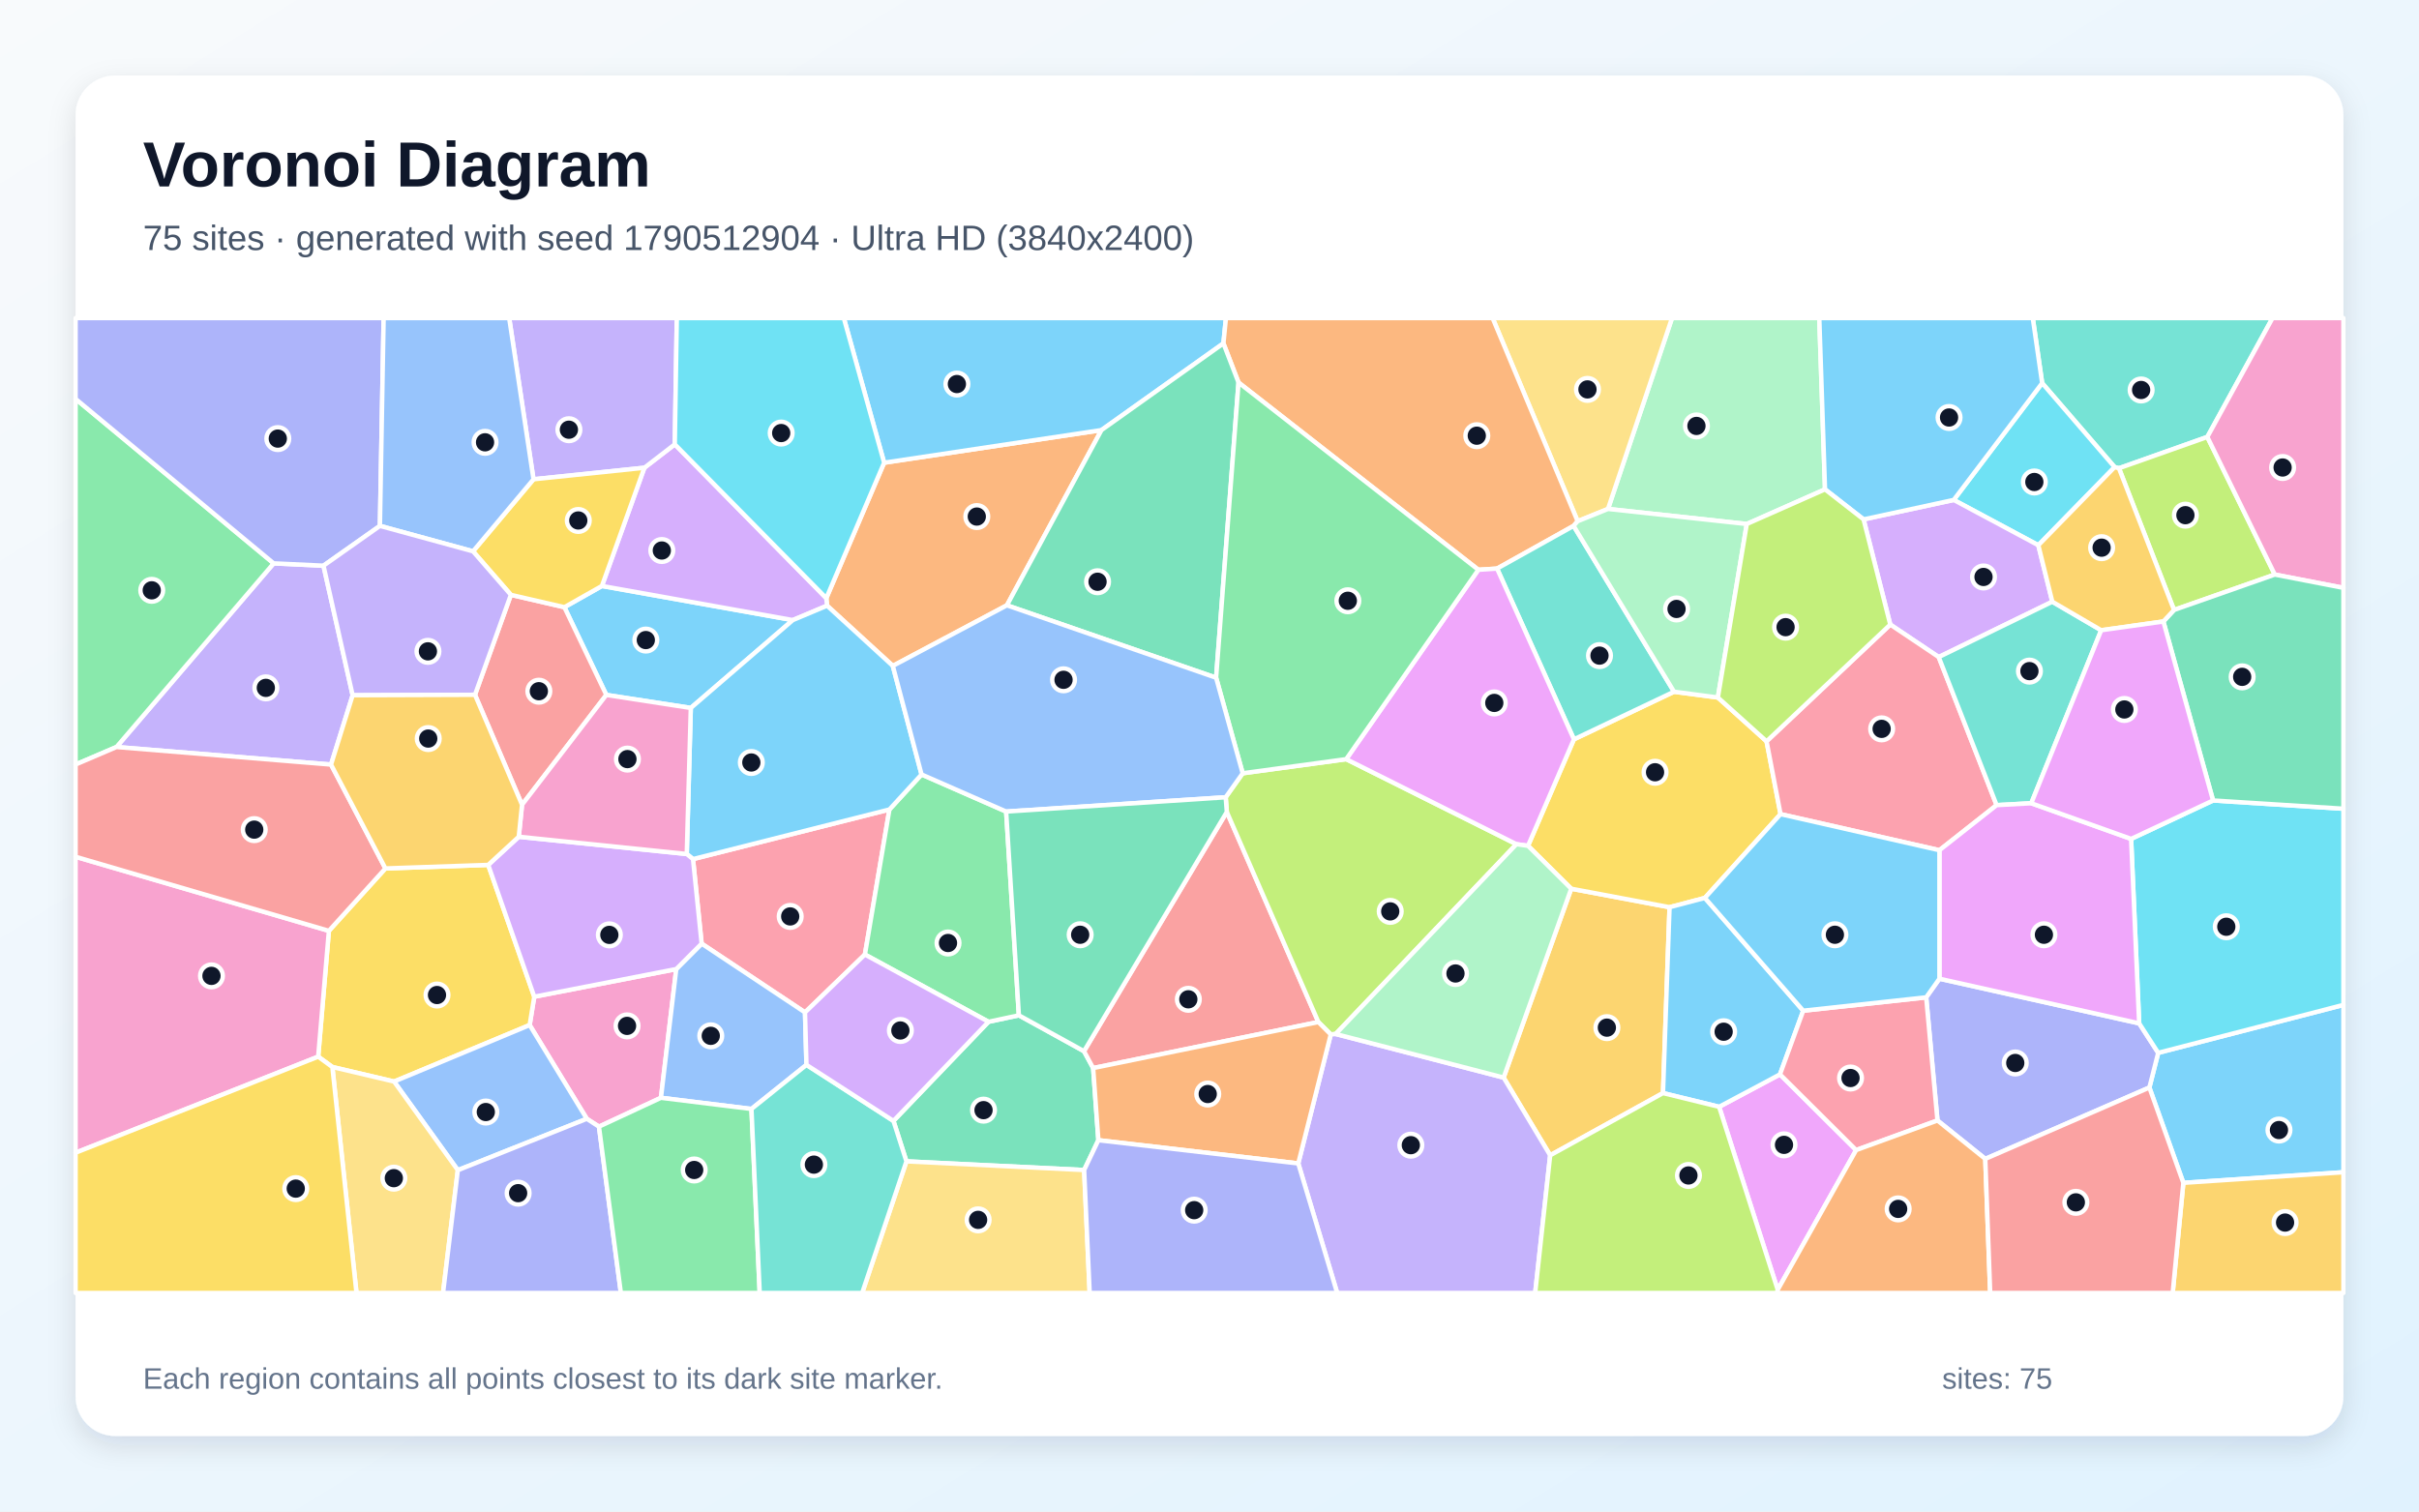
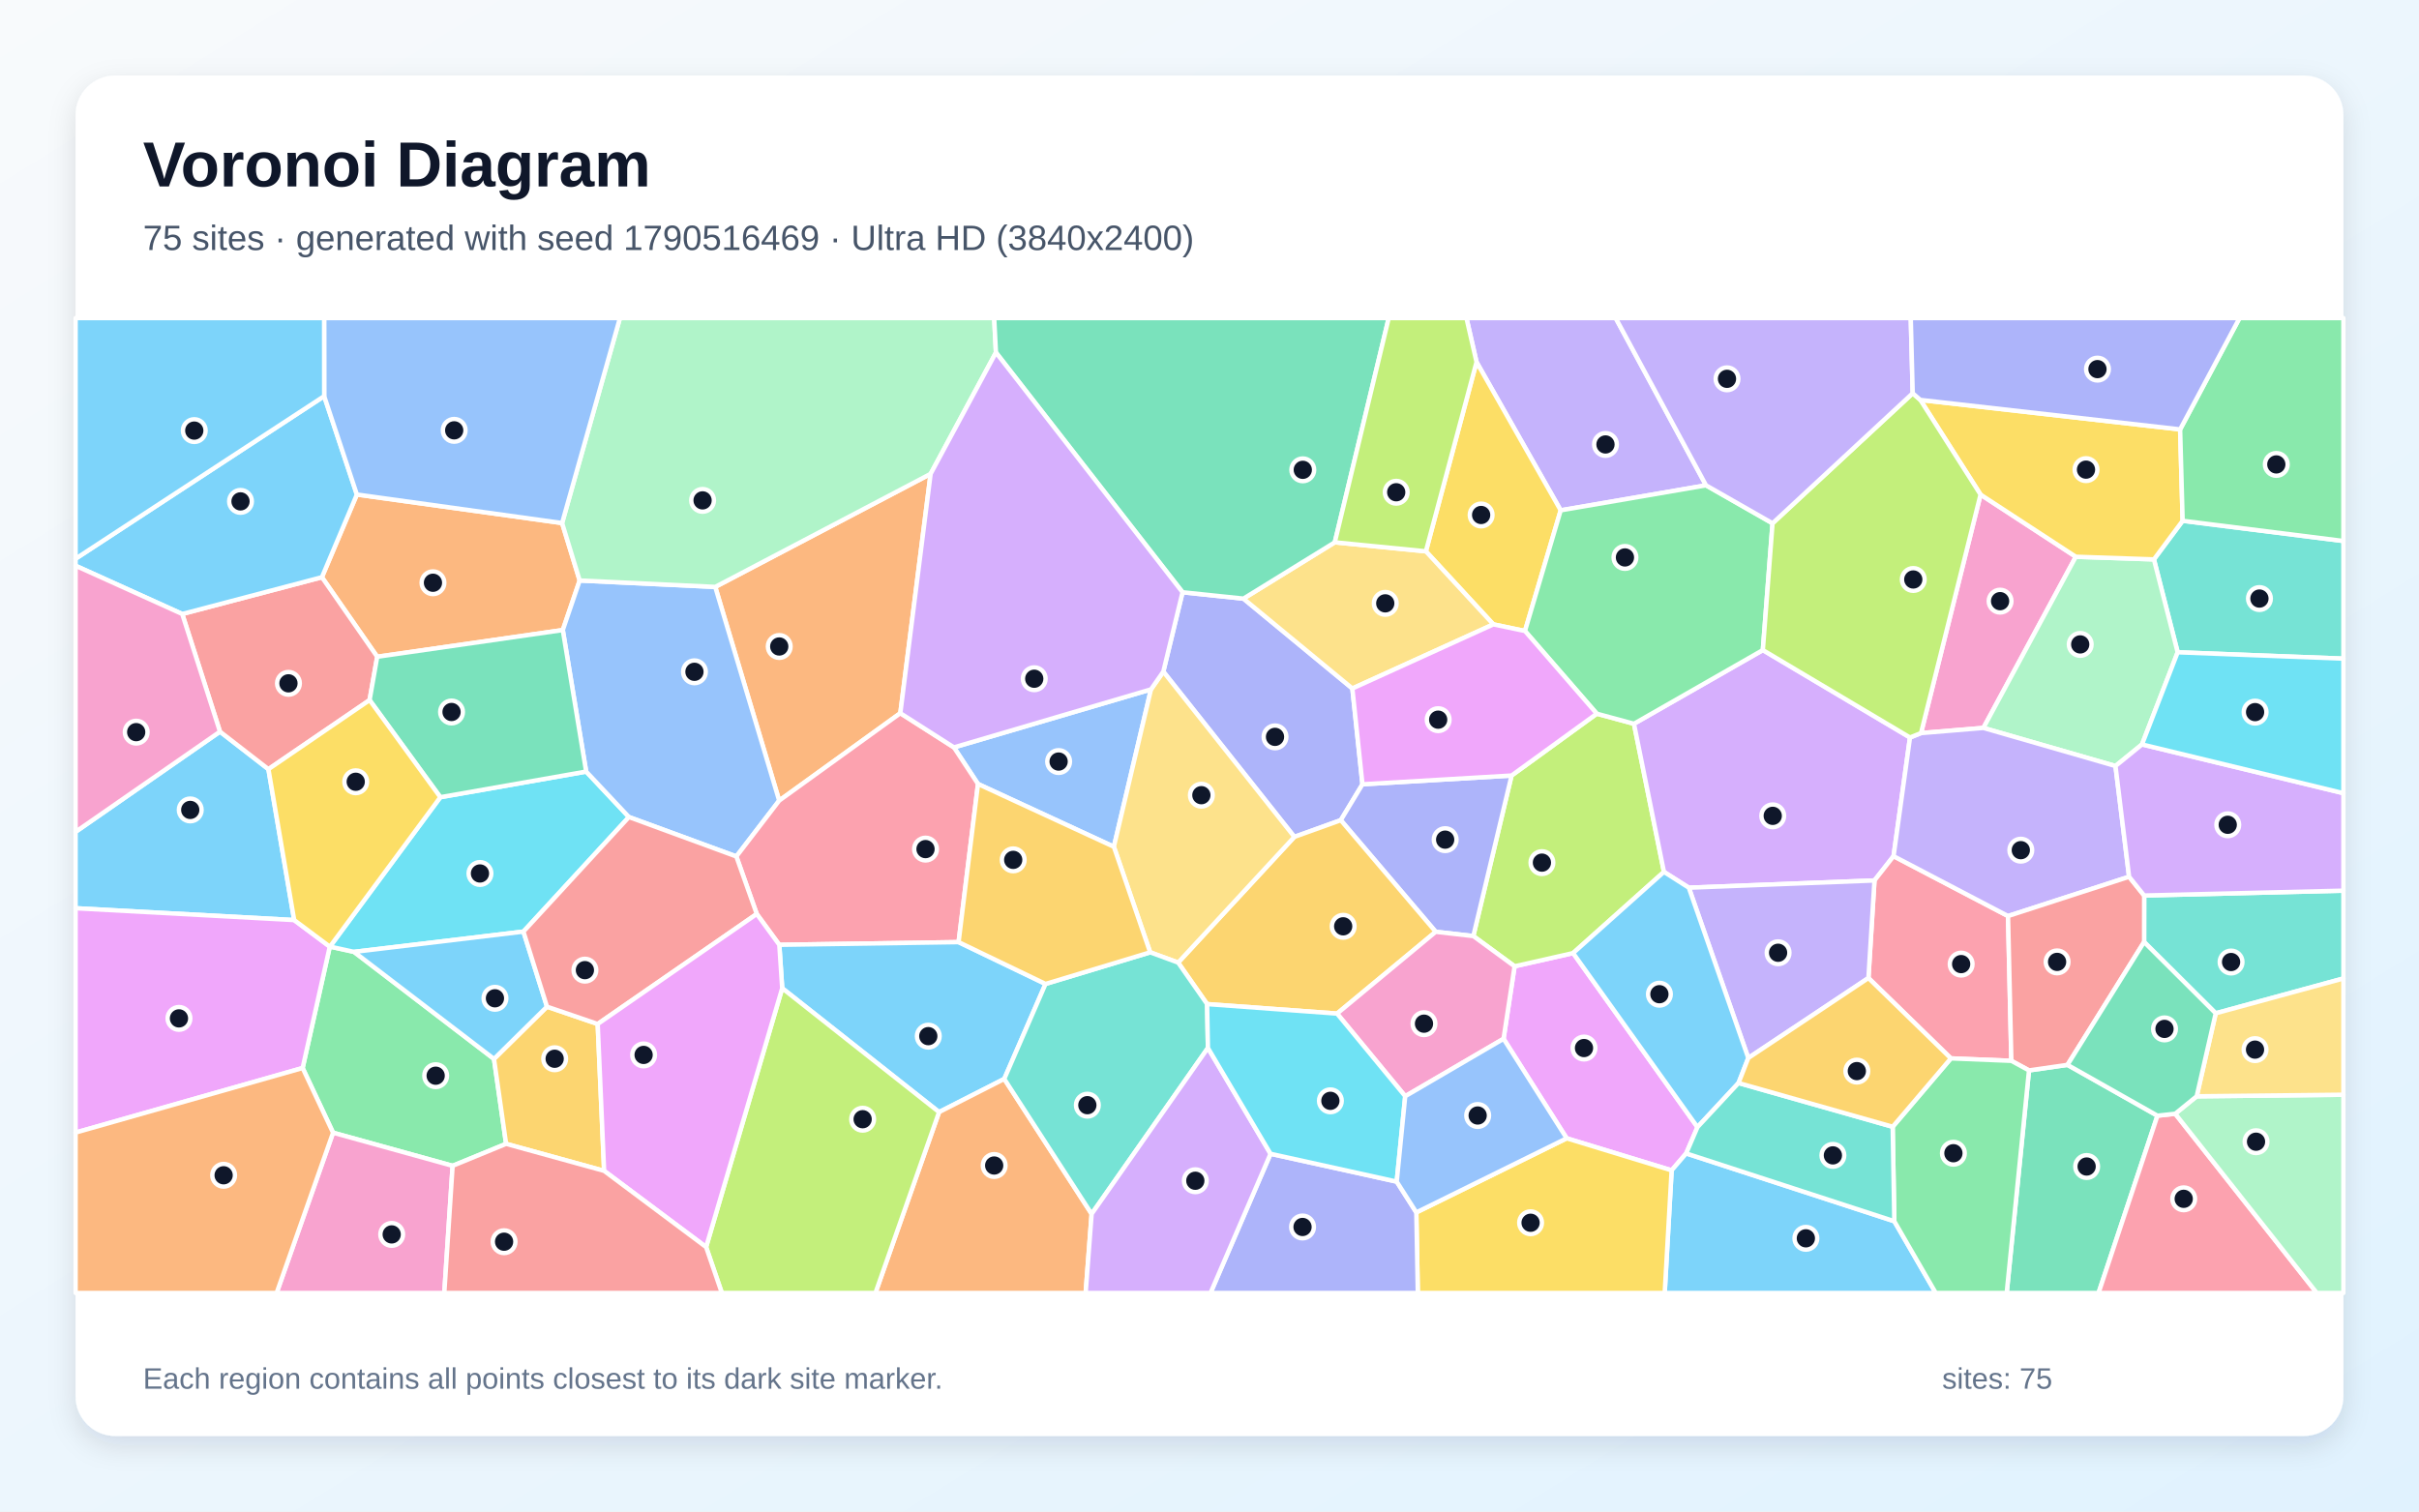
<svg xmlns="http://www.w3.org/2000/svg" width="3840" height="2400" viewBox="0 0 3840 2400" role="img" aria-labelledby="title description">
  <defs>
    <linearGradient id="background" x1="0" y1="0" x2="1" y2="1">
      <stop stop-color="#F8FAFC" />
      <stop offset="1" stop-color="#E0F2FE" />
    </linearGradient>
    <filter id="shadow" x="-5%" y="-5%" width="110%" height="110%">
      <feDropShadow dx="0" dy="15" stdDeviation="22" flood-color="#0F172A" flood-opacity=".12" />
    </filter>
  </defs>
  <rect width="3840" height="2400" fill="url(#background)" />
  <rect x="120" y="120" width="3600" height="2160" rx="63" fill="#FFFFFF" filter="url(#shadow)" />
  <g font-family="Arial, sans-serif">
    <text x="227" y="296" font-size="101" font-weight="700" fill="#0F172A">Voronoi Diagram</text>
-     <text x="227" y="397" font-size="56" fill="#475569">75 sites · generated with seed 1790512904 · Ultra HD (3840x2400)</text>
+     <text x="227" y="397" font-size="56" fill="#475569">75 sites · generated with seed 1790516469 · Ultra HD (3840x2400)</text>
  </g>
  <g stroke="#FFFFFF" stroke-width="7" stroke-linejoin="round">
-     <polygon points="1096.6,1124.1 962.5,1103.4 895.9,964.1 955.5,930.4 1258.5,984.6" fill="#38BDF8" fill-opacity="0.65" />
-     <polygon points="559.8,1103.9 525.5,1214.0 184.9,1186.1 434.4,894.5 513.5,898.2" fill="#A78BFA" fill-opacity="0.65" />
-     <polygon points="1073.5,1538.7 1049.2,1743.1 950.8,1788.9 931.5,1776.4 840.8,1627.6 848.1,1582.6" fill="#F472B6" fill-opacity="0.65" />
-     <polygon points="1403.5,734.7 1748.5,682.9 1598.4,961.1 1417.3,1057.3 1312.9,961.7 1311.7,949.8" fill="#FB923C" fill-opacity="0.65" />
-     <polygon points="625.6,1717.3 527.6,1694.2 505.1,1677.8 522.1,1478.0 611.8,1378.9 775.0,1373.3 848.1,1582.6 840.8,1627.6" fill="#FACC15" fill-opacity="0.65" />
-     <polygon points="434.4,894.5 184.9,1186.1 120.0,1213.9 120.0,633.4" fill="#4ADE80" fill-opacity="0.65" />
-     <polygon points="3504.0,693.8 3363.7,743.5 3356.8,741.7 3241.8,608.3 3226.9,505.0 3607.5,505.0" fill="#2DD4BF" fill-opacity="0.65" />
-     <polygon points="726.8,1858.0 625.6,1717.3 840.8,1627.6 931.5,1776.4" fill="#60A5FA" fill-opacity="0.65" />
-     <polygon points="2822.0,2047.9 2729.0,1757.4 2825.6,1705.9 2946.5,1826.1" fill="#E879F9" fill-opacity="0.65" />
-     <polygon points="1721.0,1857.8 1438.9,1844.0 1418.3,1779.8 1569.2,1622.4 1617.4,1612.1 1720.8,1669.1 1735.3,1695.9 1743.6,1810.4" fill="#34D399" fill-opacity="0.65" />
-     <polygon points="1735.3,1695.9 1720.8,1669.1 1947.5,1289.2 2092.8,1622.8" fill="#F87171" fill-opacity="0.65" />
-     <polygon points="603.1,835.0 513.5,898.2 434.4,894.5 120.0,633.4 120.0,505.0 609.0,505.0" fill="#818CF8" fill-opacity="0.65" />
-     <polygon points="2460.8,1834.4 2386.9,1711.0 2494.2,1411.1 2650.3,1440.5 2639.9,1735.6" fill="#FBBF24" fill-opacity="0.65" />
-     <polygon points="1945.7,1265.9 1972.7,1227.8 2137.0,1205.4 2407.2,1340.4 2120.3,1641.8 2112.5,1642.5 2092.8,1622.8 1947.5,1289.2" fill="#A3E635" fill-opacity="0.65" />
-     <polygon points="1022.9,742.7 1071.2,705.5 1311.7,949.8 1312.9,961.7 1258.5,984.6 955.5,930.4" fill="#C084FC" fill-opacity="0.65" />
-     <polygon points="1100.1,1364.1 1411.9,1285.3 1373.0,1515.6 1277.9,1607.5 1113.8,1498.3" fill="#FB7185" fill-opacity="0.65" />
-     <polygon points="3235.7,865.7 3101.4,793.8 3241.8,608.3 3356.8,741.7" fill="#22D3EE" fill-opacity="0.65" />
-     <polygon points="2897.1,777.0 2772.9,832.0 2552.6,808.1 2654.2,505.0 2888.0,505.0" fill="#86EFAC" fill-opacity="0.65" />
-     <polygon points="2552.6,808.1 2504.4,827.6 2369.4,505.0 2654.2,505.0" fill="#FCD34D" fill-opacity="0.65" />
-     <polygon points="1942.1,545.2 1748.5,682.9 1403.5,734.7 1339.5,505.0 1946.1,505.0" fill="#38BDF8" fill-opacity="0.65" />
-     <polygon points="3465.9,1878.1 3412.0,1726.8 3426.0,1671.7 3720.0,1595.6 3720.0,1861.3" fill="#38BDF8" fill-opacity="0.65" />
-     <polygon points="2060.9,1847.3 2112.5,1642.5 2120.3,1641.8 2386.9,1711.0 2460.8,1834.4 2437.0,2053.0 2122.7,2053.0" fill="#A78BFA" fill-opacity="0.65" />
-     <polygon points="120.0,1830.3 120.0,1360.4 522.1,1478.0 505.1,1677.8" fill="#F472B6" fill-opacity="0.65" />
-     <polygon points="2504.4,827.6 2498.0,835.0 2376.5,902.8 2346.8,904.7 1966.1,607.4 1942.1,545.2 1946.1,505.0 2369.4,505.0" fill="#FB923C" fill-opacity="0.65" />
-     <polygon points="2425.6,1343.0 2498.5,1173.9 2657.4,1098.3 2727.0,1107.5 2804.3,1177.1 2826.5,1292.7 2706.4,1425.7 2650.3,1440.5 2494.2,1411.1" fill="#FACC15" fill-opacity="0.65" />
-     <polygon points="1462.9,1229.7 1597.2,1288.6 1617.4,1612.1 1569.2,1622.4 1373.0,1515.6 1411.9,1285.3" fill="#4ADE80" fill-opacity="0.65" />
-     <polygon points="2376.5,902.8 2498.0,835.0 2657.4,1098.3 2498.5,1173.9" fill="#2DD4BF" fill-opacity="0.65" />
-     <polygon points="1280.2,1690.8 1192.9,1760.8 1049.2,1743.1 1073.5,1538.7 1113.8,1498.3 1277.9,1607.5" fill="#60A5FA" fill-opacity="0.65" />
-     <polygon points="2346.8,904.7 2376.5,902.8 2498.5,1173.9 2425.6,1343.0 2407.2,1340.4 2137.0,1205.4" fill="#E879F9" fill-opacity="0.65" />
-     <polygon points="1966.1,607.4 1930.5,1076.1 1598.4,961.1 1748.5,682.9 1942.1,545.2" fill="#34D399" fill-opacity="0.65" />
-     <polygon points="828.7,1277.8 754.0,1103.2 811.0,944.5 895.9,964.1 962.5,1103.4" fill="#F87171" fill-opacity="0.65" />
-     <polygon points="3151.5,1840.1 3075.6,1779.1 3057.7,1583.6 3078.7,1554.0 3395.8,1624.9 3426.0,1671.7 3412.0,1726.8" fill="#818CF8" fill-opacity="0.65" />
-     <polygon points="3465.9,1878.1 3720.0,1861.3 3720.0,2053.0 3449.0,2053.0" fill="#FBBF24" fill-opacity="0.65" />
-     <polygon points="3611.1,912.3 3451.1,968.5 3363.7,743.5 3504.0,693.8" fill="#A3E635" fill-opacity="0.65" />
-     <polygon points="3257.9,955.4 3077.6,1043.3 3000.7,991.7 2958.3,824.7 3101.4,793.8 3235.7,865.7" fill="#C084FC" fill-opacity="0.65" />
-     <polygon points="3000.7,991.7 3077.6,1043.3 3169.5,1278.4 3078.7,1350.0 2826.5,1292.7 2804.3,1177.1" fill="#FB7185" fill-opacity="0.65" />
-     <polygon points="3426.0,1671.7 3395.8,1624.9 3383.0,1332.0 3513.1,1271.0 3720.0,1284.1 3720.0,1595.6" fill="#22D3EE" fill-opacity="0.65" />
-     <polygon points="2120.3,1641.8 2407.2,1340.4 2425.6,1343.0 2494.2,1411.1 2386.9,1711.0" fill="#86EFAC" fill-opacity="0.65" />
-     <polygon points="527.6,1694.2 625.6,1717.3 726.8,1858.0 703.3,2053.0 565.9,2053.0" fill="#FCD34D" fill-opacity="0.65" />
-     <polygon points="1462.9,1229.7 1411.9,1285.3 1100.1,1364.1 1090.2,1356.0 1096.6,1124.1 1258.5,984.6 1312.9,961.7 1417.3,1057.3" fill="#38BDF8" fill-opacity="0.65" />
-     <polygon points="2639.9,1735.6 2650.3,1440.5 2706.4,1425.7 2862.5,1604.8 2825.6,1705.9 2729.0,1757.4" fill="#38BDF8" fill-opacity="0.65" />
-     <polygon points="1071.2,705.5 1022.9,742.7 846.9,761.0 808.3,505.0 1074.4,505.0" fill="#A78BFA" fill-opacity="0.65" />
-     <polygon points="3611.1,912.3 3504.0,693.8 3607.5,505.0 3720.0,505.0 3720.0,933.4" fill="#F472B6" fill-opacity="0.65" />
-     <polygon points="1743.6,1810.4 1735.3,1695.9 2092.8,1622.8 2112.5,1642.5 2060.9,1847.3" fill="#FB923C" fill-opacity="0.65" />
-     <polygon points="750.9,875.4 846.9,761.0 1022.9,742.7 955.5,930.4 895.9,964.1 811.0,944.5" fill="#FACC15" fill-opacity="0.65" />
-     <polygon points="1930.5,1076.1 1966.1,607.4 2346.8,904.7 2137.0,1205.4 1972.7,1227.8" fill="#4ADE80" fill-opacity="0.65" />
-     <polygon points="3224.5,1275.4 3169.5,1278.4 3077.6,1043.3 3257.9,955.4 3335.5,1000.7" fill="#2DD4BF" fill-opacity="0.65" />
-     <polygon points="846.9,761.0 750.9,875.4 603.1,835.0 609.0,505.0 808.3,505.0" fill="#60A5FA" fill-opacity="0.65" />
-     <polygon points="3224.5,1275.4 3383.0,1332.0 3395.8,1624.9 3078.7,1554.0 3078.7,1350.0 3169.5,1278.4" fill="#E879F9" fill-opacity="0.65" />
-     <polygon points="3513.1,1271.0 3434.2,986.8 3451.1,968.5 3611.1,912.3 3720.0,933.4 3720.0,1284.1" fill="#34D399" fill-opacity="0.65" />
-     <polygon points="611.8,1378.9 522.1,1478.0 120.0,1360.4 120.0,1213.9 184.9,1186.1 525.5,1214.0" fill="#F87171" fill-opacity="0.65" />
-     <polygon points="726.8,1858.0 931.5,1776.4 950.8,1788.9 985.6,2053.0 703.3,2053.0" fill="#818CF8" fill-opacity="0.65" />
-     <polygon points="3451.1,968.5 3434.2,986.8 3335.5,1000.7 3257.9,955.4 3235.7,865.7 3356.8,741.7 3363.7,743.5" fill="#FBBF24" fill-opacity="0.65" />
-     <polygon points="2460.8,1834.4 2639.9,1735.6 2729.0,1757.4 2822.0,2047.9 2821.2,2053.0 2437.0,2053.0" fill="#A3E635" fill-opacity="0.65" />
-     <polygon points="823.5,1328.6 1090.2,1356.0 1100.1,1364.1 1113.8,1498.3 1073.5,1538.7 848.1,1582.6 775.0,1373.3" fill="#C084FC" fill-opacity="0.65" />
-     <polygon points="2862.5,1604.8 3057.7,1583.6 3075.6,1779.1 2946.5,1826.1 2825.6,1705.9" fill="#FB7185" fill-opacity="0.65" />
-     <polygon points="1403.5,734.7 1311.7,949.8 1071.2,705.5 1074.4,505.0 1339.5,505.0" fill="#22D3EE" fill-opacity="0.65" />
-     <polygon points="2727.0,1107.5 2657.4,1098.3 2498.0,835.0 2504.4,827.6 2552.6,808.1 2772.9,832.0" fill="#86EFAC" fill-opacity="0.65" />
-     <polygon points="1438.9,1844.0 1721.0,1857.8 1729.8,2053.0 1368.6,2053.0" fill="#FCD34D" fill-opacity="0.65" />
-     <polygon points="3078.7,1350.0 3078.7,1554.0 3057.7,1583.6 2862.5,1604.8 2706.4,1425.7 2826.5,1292.7" fill="#38BDF8" fill-opacity="0.65" />
-     <polygon points="3101.4,793.8 2958.3,824.7 2897.1,777.0 2888.0,505.0 3226.9,505.0 3241.8,608.3" fill="#38BDF8" fill-opacity="0.65" />
-     <polygon points="750.9,875.4 811.0,944.5 754.0,1103.2 559.8,1103.9 513.5,898.2 603.1,835.0" fill="#A78BFA" fill-opacity="0.65" />
-     <polygon points="1090.2,1356.0 823.5,1328.6 828.7,1277.8 962.5,1103.4 1096.6,1124.1" fill="#F472B6" fill-opacity="0.65" />
-     <polygon points="2822.0,2047.9 2946.5,1826.1 3075.6,1779.1 3151.5,1840.1 3159.3,2053.0 2821.2,2053.0" fill="#FB923C" fill-opacity="0.65" />
-     <polygon points="120.0,1830.3 505.1,1677.8 527.6,1694.2 565.9,2053.0 120.0,2053.0" fill="#FACC15" fill-opacity="0.65" />
-     <polygon points="950.8,1788.9 1049.2,1743.1 1192.9,1760.8 1206.0,2053.0 985.6,2053.0" fill="#4ADE80" fill-opacity="0.65" />
-     <polygon points="1192.9,1760.8 1280.2,1690.8 1418.3,1779.8 1438.9,1844.0 1368.6,2053.0 1206.0,2053.0" fill="#2DD4BF" fill-opacity="0.65" />
-     <polygon points="1930.5,1076.1 1972.7,1227.8 1945.7,1265.9 1597.2,1288.6 1462.9,1229.7 1417.3,1057.3 1598.4,961.1" fill="#60A5FA" fill-opacity="0.65" />
-     <polygon points="3434.2,986.8 3513.1,1271.0 3383.0,1332.0 3224.5,1275.4 3335.5,1000.7" fill="#E879F9" fill-opacity="0.65" />
-     <polygon points="1945.7,1265.9 1947.5,1289.2 1720.8,1669.1 1617.4,1612.1 1597.2,1288.6" fill="#34D399" fill-opacity="0.65" />
-     <polygon points="3151.5,1840.1 3412.0,1726.8 3465.9,1878.1 3449.0,2053.0 3159.3,2053.0" fill="#F87171" fill-opacity="0.65" />
-     <polygon points="1721.0,1857.8 1743.6,1810.4 2060.9,1847.3 2122.7,2053.0 1729.8,2053.0" fill="#818CF8" fill-opacity="0.65" />
-     <polygon points="754.0,1103.2 828.7,1277.8 823.5,1328.6 775.0,1373.3 611.8,1378.9 525.5,1214.0 559.8,1103.9" fill="#FBBF24" fill-opacity="0.65" />
-     <polygon points="2958.3,824.7 3000.7,991.7 2804.3,1177.1 2727.0,1107.5 2772.9,832.0 2897.1,777.0" fill="#A3E635" fill-opacity="0.65" />
-     <polygon points="1280.2,1690.8 1277.9,1607.5 1373.0,1515.6 1569.2,1622.4 1418.3,1779.8" fill="#C084FC" fill-opacity="0.65" />
+     <polygon points="349.2,1161.7 426.1,1221.3 467.0,1460.9 120.0,1442.1 120.0,1320.8" fill="#38BDF8" fill-opacity="0.65" />
+     <polygon points="2708.2,770.6 2477.5,810.3 2343.9,574.8 2327.9,505.0 2564.8,505.0" fill="#A78BFA" fill-opacity="0.65" />
+     <polygon points="3144.0,785.3 3295.2,884.0 3148.5,1155.8 3049.5,1164.0" fill="#F472B6" fill-opacity="0.65" />
+     <polygon points="892.3,830.5 920.2,921.7 893.4,1000.4 598.8,1042.8 511.0,916.5 566.5,785.2" fill="#FB923C" fill-opacity="0.65" />
+     <polygon points="2420.8,1001.9 2370.6,991.4 2263.5,875.4 2343.9,574.8 2477.5,810.3" fill="#FACC15" fill-opacity="0.65" />
+     <polygon points="718.5,1851.1 528.7,1798.5 480.4,1695.8 523.5,1503.1 523.8,1503.0 562.0,1511.4 784.2,1681.4 803.4,1816.2" fill="#4ADE80" fill-opacity="0.65" />
+     <polygon points="3456.9,1035.7 3419.2,888.2 3464.8,826.9 3720.0,859.0 3720.0,1045.8" fill="#2DD4BF" fill-opacity="0.65" />
+     <polygon points="1827.1,1094.6 1768.2,1344.5 1552.5,1244.8 1514.3,1186.7" fill="#60A5FA" fill-opacity="0.65" />
+     <polygon points="2487.0,1807.4 2386.8,1649.4 2404.3,1534.3 2497.2,1513.3 2694.6,1789.7 2676.7,1831.4 2653.6,1858.3" fill="#E879F9" fill-opacity="0.65" />
+     <polygon points="3220.9,1699.6 3282.0,1690.8 3424.8,1771.5 3331.3,2053.0 3185.5,2053.0" fill="#34D399" fill-opacity="0.65" />
+     <polygon points="289.3,974.9 511.0,916.5 598.8,1042.8 586.7,1111.6 426.1,1221.3 349.2,1161.7" fill="#F87171" fill-opacity="0.65" />
+     <polygon points="1877.2,940.4 1973.9,950.5 2146.8,1093.2 2162.8,1245.3 2128.4,1302.3 2054.7,1328.8 1846.7,1066.4" fill="#818CF8" fill-opacity="0.65" />
+     <polygon points="959.0,1859.1 803.4,1816.2 784.2,1681.4 868.3,1598.4 948.8,1625.9" fill="#FBBF24" fill-opacity="0.65" />
+     <polygon points="2338.8,1486.3 2399.5,1231.4 2534.8,1133.2 2593.8,1149.2 2641.4,1384.4 2497.2,1513.3 2404.3,1534.3" fill="#A3E635" fill-opacity="0.65" />
+     <polygon points="3032.0,1171.0 3005.9,1359.4 2975.6,1398.0 2680.9,1409.5 2641.4,1384.4 2593.8,1149.2 2798.4,1032.2" fill="#C084FC" fill-opacity="0.65" />
+     <polygon points="3187.6,1454.5 3192.9,1684.4 3096.9,1680.5 2966.0,1552.9 2975.6,1398.0 3005.9,1359.4" fill="#FB7185" fill-opacity="0.65" />
+     <polygon points="699.0,1265.8 930.5,1225.1 998.4,1297.3 830.9,1479.2 562.0,1511.4 523.8,1503.0" fill="#22D3EE" fill-opacity="0.65" />
+     <polygon points="3400.3,1182.0 3358.2,1216.3 3148.5,1155.8 3295.2,884.0 3419.2,888.2 3456.9,1035.7" fill="#86EFAC" fill-opacity="0.65" />
+     <polygon points="2146.8,1093.2 1973.9,950.5 2118.9,861.1 2263.5,875.4 2370.6,991.4" fill="#FCD34D" fill-opacity="0.65" />
+     <polygon points="2653.6,1858.3 2676.7,1831.4 3007.1,1939.1 3072.9,2053.0 2642.6,2053.0" fill="#38BDF8" fill-opacity="0.65" />
+     <polygon points="830.9,1479.2 868.3,1598.4 784.2,1681.4 562.0,1511.4" fill="#38BDF8" fill-opacity="0.65" />
+     <polygon points="3379.8,1392.1 3187.6,1454.5 3005.9,1359.4 3032.0,1171.0 3049.5,1164.0 3148.5,1155.8 3358.2,1216.3" fill="#A78BFA" fill-opacity="0.65" />
+     <polygon points="528.7,1798.5 718.5,1851.1 705.3,2053.0 439.1,2053.0" fill="#F472B6" fill-opacity="0.65" />
+     <polygon points="1477.3,752.4 1429.2,1132.4 1236.9,1271.2 1135.4,931.9" fill="#FB923C" fill-opacity="0.65" />
+     <polygon points="3460.8,681.8 3464.8,826.9 3419.2,888.2 3295.2,884.0 3144.0,785.3 3048.4,635.0" fill="#FACC15" fill-opacity="0.65" />
+     <polygon points="2813.8,830.9 2798.4,1032.2 2593.8,1149.2 2534.8,1133.2 2420.8,1001.9 2477.5,810.3 2708.2,770.6" fill="#4ADE80" fill-opacity="0.65" />
+     <polygon points="3517.3,1608.9 3403.6,1495.7 3403.7,1421.9 3720.0,1414.2 3720.0,1553.6" fill="#2DD4BF" fill-opacity="0.65" />
+     <polygon points="1135.4,931.9 1236.9,1271.2 1168.9,1359.9 998.4,1297.3 930.5,1225.1 893.4,1000.4 920.2,921.7" fill="#60A5FA" fill-opacity="0.65" />
+     <polygon points="120.0,1798.3 120.0,1442.1 467.0,1460.9 523.5,1503.1 480.4,1695.8" fill="#E879F9" fill-opacity="0.65" />
+     <polygon points="930.5,1225.1 699.0,1265.8 586.7,1111.6 598.8,1042.8 893.4,1000.4" fill="#34D399" fill-opacity="0.65" />
+     <polygon points="3403.7,1421.9 3403.6,1495.7 3282.0,1690.8 3220.9,1699.6 3192.9,1684.4 3187.6,1454.5 3379.8,1392.1" fill="#F87171" fill-opacity="0.65" />
+     <polygon points="2399.5,1231.4 2338.8,1486.3 2279.1,1479.5 2128.4,1302.3 2162.8,1245.3" fill="#818CF8" fill-opacity="0.65" />
+     <polygon points="2122.5,1609.4 1916.2,1594.3 1870.2,1528.4 2054.7,1328.8 2128.4,1302.3 2279.1,1479.5" fill="#FBBF24" fill-opacity="0.65" />
+     <polygon points="3032.0,1171.0 2798.4,1032.2 2813.8,830.9 3036.3,624.4 3048.4,635.0 3144.0,785.3 3049.5,1164.0" fill="#A3E635" fill-opacity="0.65" />
+     <polygon points="3403.7,1421.9 3379.8,1392.1 3358.2,1216.3 3400.3,1182.0 3720.0,1259.4 3720.0,1414.2" fill="#C084FC" fill-opacity="0.65" />
+     <polygon points="1521.7,1495.9 1237.1,1500.2 1201.3,1451.2 1168.9,1359.9 1236.9,1271.2 1429.2,1132.4 1514.3,1186.7 1552.5,1244.8" fill="#FB7185" fill-opacity="0.65" />
+     <polygon points="3400.3,1182.0 3456.9,1035.7 3720.0,1045.8 3720.0,1259.4" fill="#22D3EE" fill-opacity="0.65" />
+     <polygon points="1581.0,559.7 1477.3,752.4 1135.4,931.9 920.2,921.7 892.3,830.5 984.1,505.0 1578.2,505.0" fill="#86EFAC" fill-opacity="0.65" />
+     <polygon points="1870.2,1528.4 1825.8,1512.1 1768.2,1344.5 1827.1,1094.6 1846.7,1066.4 2054.7,1328.8" fill="#FCD34D" fill-opacity="0.65" />
+     <polygon points="1659.7,1562.3 1594.2,1713.1 1490.7,1765.8 1241.7,1569.1 1237.1,1500.2 1521.7,1495.9" fill="#38BDF8" fill-opacity="0.65" />
+     <polygon points="514.6,629.0 566.5,785.2 511.0,916.5 289.3,974.9 120.0,898.3 120.0,887.1" fill="#38BDF8" fill-opacity="0.65" />
+     <polygon points="2966.0,1552.9 2775.3,1679.9 2680.9,1409.5 2975.6,1398.0" fill="#A78BFA" fill-opacity="0.65" />
+     <polygon points="2230.7,1740.6 2122.5,1609.4 2279.1,1479.5 2338.8,1486.3 2404.3,1534.3 2386.8,1649.4" fill="#F472B6" fill-opacity="0.65" />
+     <polygon points="1490.7,1765.8 1594.2,1713.1 1732.9,1927.5 1723.4,2053.0 1389.7,2053.0" fill="#FB923C" fill-opacity="0.65" />
+     <polygon points="2248.3,1925.1 2487.0,1807.4 2653.6,1858.3 2642.6,2053.0 2250.7,2053.0" fill="#FACC15" fill-opacity="0.65" />
+     <polygon points="3007.1,1939.1 3004.5,1789.1 3096.9,1680.5 3192.9,1684.4 3220.9,1699.6 3185.5,2053.0 3072.9,2053.0" fill="#4ADE80" fill-opacity="0.65" />
+     <polygon points="1917.5,1663.9 1732.9,1927.5 1594.2,1713.1 1659.7,1562.3 1825.8,1512.1 1870.2,1528.4 1916.2,1594.3" fill="#2DD4BF" fill-opacity="0.65" />
+     <polygon points="892.3,830.5 566.5,785.2 514.6,629.0 514.5,505.0 984.1,505.0" fill="#60A5FA" fill-opacity="0.65" />
+     <polygon points="2534.8,1133.2 2399.5,1231.4 2162.8,1245.3 2146.8,1093.2 2370.6,991.4 2420.8,1001.9" fill="#E879F9" fill-opacity="0.65" />
+     <polygon points="2118.9,861.1 1973.9,950.5 1877.2,940.4 1581.0,559.7 1578.2,505.0 2204.5,505.0" fill="#34D399" fill-opacity="0.65" />
+     <polygon points="1201.3,1451.2 948.8,1625.9 868.3,1598.4 830.9,1479.2 998.4,1297.3 1168.9,1359.9" fill="#F87171" fill-opacity="0.65" />
+     <polygon points="2016.9,1832.0 2217.2,1876.2 2248.3,1925.1 2250.7,2053.0 1921.6,2053.0" fill="#818CF8" fill-opacity="0.65" />
+     <polygon points="1659.7,1562.3 1521.7,1495.9 1552.5,1244.8 1768.2,1344.5 1825.8,1512.1" fill="#FBBF24" fill-opacity="0.65" />
+     <polygon points="1120.9,1980.1 1241.7,1569.1 1490.7,1765.8 1389.7,2053.0 1145.9,2053.0" fill="#A3E635" fill-opacity="0.65" />
+     <polygon points="1732.9,1927.5 1917.5,1663.9 2016.9,1832.0 1921.6,2053.0 1723.4,2053.0" fill="#C084FC" fill-opacity="0.65" />
+     <polygon points="3424.8,1771.5 3453.0,1768.4 3677.8,2053.0 3331.3,2053.0" fill="#FB7185" fill-opacity="0.65" />
+     <polygon points="2217.2,1876.2 2016.9,1832.0 1917.5,1663.9 1916.2,1594.3 2122.5,1609.4 2230.7,1740.6" fill="#22D3EE" fill-opacity="0.65" />
+     <polygon points="3453.0,1768.4 3487.1,1740.7 3720.0,1738.2 3720.0,2053.0 3677.8,2053.0" fill="#86EFAC" fill-opacity="0.65" />
+     <polygon points="3487.1,1740.7 3517.3,1608.9 3720.0,1553.6 3720.0,1738.2" fill="#FCD34D" fill-opacity="0.65" />
+     <polygon points="514.6,629.0 120.0,887.1 120.0,505.0 514.5,505.0" fill="#38BDF8" fill-opacity="0.65" />
+     <polygon points="2680.9,1409.5 2775.3,1679.9 2759.8,1719.6 2694.6,1789.7 2497.2,1513.3 2641.4,1384.4" fill="#38BDF8" fill-opacity="0.65" />
+     <polygon points="3036.3,624.4 2813.8,830.9 2708.2,770.6 2564.8,505.0 3033.2,505.0" fill="#A78BFA" fill-opacity="0.65" />
+     <polygon points="289.3,974.9 349.2,1161.7 120.0,1320.8 120.0,898.3" fill="#F472B6" fill-opacity="0.65" />
+     <polygon points="120.0,1798.3 480.4,1695.8 528.7,1798.5 439.1,2053.0 120.0,2053.0" fill="#FB923C" fill-opacity="0.65" />
+     <polygon points="699.0,1265.8 523.8,1503.0 523.5,1503.1 467.0,1460.9 426.1,1221.3 586.7,1111.6" fill="#FACC15" fill-opacity="0.65" />
+     <polygon points="3464.8,826.9 3460.8,681.8 3555.1,505.0 3720.0,505.0 3720.0,859.0" fill="#4ADE80" fill-opacity="0.65" />
+     <polygon points="3004.5,1789.1 3007.1,1939.1 2676.7,1831.4 2694.6,1789.7 2759.8,1719.6" fill="#2DD4BF" fill-opacity="0.65" />
+     <polygon points="2217.2,1876.2 2230.7,1740.6 2386.8,1649.4 2487.0,1807.4 2248.3,1925.1" fill="#60A5FA" fill-opacity="0.65" />
+     <polygon points="959.0,1859.1 948.8,1625.9 1201.3,1451.2 1237.1,1500.2 1241.7,1569.1 1120.9,1980.1" fill="#E879F9" fill-opacity="0.65" />
+     <polygon points="3487.1,1740.7 3453.0,1768.4 3424.8,1771.5 3282.0,1690.8 3403.6,1495.7 3517.3,1608.9" fill="#34D399" fill-opacity="0.65" />
+     <polygon points="718.5,1851.1 803.4,1816.2 959.0,1859.1 1120.9,1980.1 1145.9,2053.0 705.3,2053.0" fill="#F87171" fill-opacity="0.65" />
+     <polygon points="3460.8,681.8 3048.4,635.0 3036.3,624.4 3033.2,505.0 3555.1,505.0" fill="#818CF8" fill-opacity="0.65" />
+     <polygon points="3004.5,1789.1 2759.8,1719.6 2775.3,1679.9 2966.0,1552.9 3096.9,1680.5" fill="#FBBF24" fill-opacity="0.65" />
+     <polygon points="2118.9,861.1 2204.5,505.0 2327.9,505.0 2343.9,574.8 2263.5,875.4" fill="#A3E635" fill-opacity="0.65" />
+     <polygon points="1877.2,940.4 1846.7,1066.4 1827.1,1094.6 1514.3,1186.7 1429.2,1132.4 1477.3,752.4 1581.0,559.7" fill="#C084FC" fill-opacity="0.65" />
  </g>
  <g>
-     <circle cx="1025.2" cy="1016.3" r="18" fill="#0F172A" stroke="#FFFFFF" stroke-width="7" />
-     <circle cx="422.0" cy="1092.2" r="18" fill="#0F172A" stroke="#FFFFFF" stroke-width="7" />
-     <circle cx="995.4" cy="1628.9" r="18" fill="#0F172A" stroke="#FFFFFF" stroke-width="7" />
-     <circle cx="1550.6" cy="820.2" r="18" fill="#0F172A" stroke="#FFFFFF" stroke-width="7" />
-     <circle cx="693.7" cy="1579.9" r="18" fill="#0F172A" stroke="#FFFFFF" stroke-width="7" />
-     <circle cx="240.9" cy="937.3" r="18" fill="#0F172A" stroke="#FFFFFF" stroke-width="7" />
-     <circle cx="3398.9" cy="619.2" r="18" fill="#0F172A" stroke="#FFFFFF" stroke-width="7" />
-     <circle cx="771.2" cy="1765.7" r="18" fill="#0F172A" stroke="#FFFFFF" stroke-width="7" />
-     <circle cx="2832.0" cy="1817.8" r="18" fill="#0F172A" stroke="#FFFFFF" stroke-width="7" />
-     <circle cx="1561.3" cy="1762.7" r="18" fill="#0F172A" stroke="#FFFFFF" stroke-width="7" />
-     <circle cx="1886.4" cy="1586.7" r="18" fill="#0F172A" stroke="#FFFFFF" stroke-width="7" />
-     <circle cx="441.0" cy="696.4" r="18" fill="#0F172A" stroke="#FFFFFF" stroke-width="7" />
-     <circle cx="2550.8" cy="1631.7" r="18" fill="#0F172A" stroke="#FFFFFF" stroke-width="7" />
-     <circle cx="2206.9" cy="1447.1" r="18" fill="#0F172A" stroke="#FFFFFF" stroke-width="7" />
-     <circle cx="1050.6" cy="874.1" r="18" fill="#0F172A" stroke="#FFFFFF" stroke-width="7" />
-     <circle cx="1254.4" cy="1455.1" r="18" fill="#0F172A" stroke="#FFFFFF" stroke-width="7" />
-     <circle cx="3229.4" cy="765.3" r="18" fill="#0F172A" stroke="#FFFFFF" stroke-width="7" />
-     <circle cx="2693.0" cy="676.3" r="18" fill="#0F172A" stroke="#FFFFFF" stroke-width="7" />
-     <circle cx="2520.0" cy="618.3" r="18" fill="#0F172A" stroke="#FFFFFF" stroke-width="7" />
-     <circle cx="1519.0" cy="609.8" r="18" fill="#0F172A" stroke="#FFFFFF" stroke-width="7" />
-     <circle cx="3617.7" cy="1794.3" r="18" fill="#0F172A" stroke="#FFFFFF" stroke-width="7" />
-     <circle cx="2239.6" cy="1818.3" r="18" fill="#0F172A" stroke="#FFFFFF" stroke-width="7" />
-     <circle cx="335.7" cy="1549.5" r="18" fill="#0F172A" stroke="#FFFFFF" stroke-width="7" />
-     <circle cx="2344.3" cy="691.8" r="18" fill="#0F172A" stroke="#FFFFFF" stroke-width="7" />
-     <circle cx="2627.3" cy="1226.2" r="18" fill="#0F172A" stroke="#FFFFFF" stroke-width="7" />
-     <circle cx="1504.9" cy="1497.3" r="18" fill="#0F172A" stroke="#FFFFFF" stroke-width="7" />
-     <circle cx="2539.1" cy="1041.0" r="18" fill="#0F172A" stroke="#FFFFFF" stroke-width="7" />
-     <circle cx="1128.3" cy="1644.7" r="18" fill="#0F172A" stroke="#FFFFFF" stroke-width="7" />
-     <circle cx="2372.1" cy="1116.1" r="18" fill="#0F172A" stroke="#FFFFFF" stroke-width="7" />
-     <circle cx="1742.3" cy="923.7" r="18" fill="#0F172A" stroke="#FFFFFF" stroke-width="7" />
-     <circle cx="855.4" cy="1097.5" r="18" fill="#0F172A" stroke="#FFFFFF" stroke-width="7" />
-     <circle cx="3199.1" cy="1687.8" r="18" fill="#0F172A" stroke="#FFFFFF" stroke-width="7" />
-     <circle cx="3627.4" cy="1941.2" r="18" fill="#0F172A" stroke="#FFFFFF" stroke-width="7" />
-     <circle cx="3469.2" cy="818.0" r="18" fill="#0F172A" stroke="#FFFFFF" stroke-width="7" />
-     <circle cx="3148.7" cy="916.1" r="18" fill="#0F172A" stroke="#FFFFFF" stroke-width="7" />
-     <circle cx="2987.0" cy="1157.3" r="18" fill="#0F172A" stroke="#FFFFFF" stroke-width="7" />
-     <circle cx="3534.1" cy="1471.5" r="18" fill="#0F172A" stroke="#FFFFFF" stroke-width="7" />
-     <circle cx="2310.5" cy="1545.7" r="18" fill="#0F172A" stroke="#FFFFFF" stroke-width="7" />
-     <circle cx="625.2" cy="1870.7" r="18" fill="#0F172A" stroke="#FFFFFF" stroke-width="7" />
-     <circle cx="1192.7" cy="1210.7" r="18" fill="#0F172A" stroke="#FFFFFF" stroke-width="7" />
-     <circle cx="2736.2" cy="1638.2" r="18" fill="#0F172A" stroke="#FFFFFF" stroke-width="7" />
-     <circle cx="903.1" cy="682.3" r="18" fill="#0F172A" stroke="#FFFFFF" stroke-width="7" />
-     <circle cx="3623.5" cy="742.3" r="18" fill="#0F172A" stroke="#FFFFFF" stroke-width="7" />
-     <circle cx="1917.2" cy="1737.1" r="18" fill="#0F172A" stroke="#FFFFFF" stroke-width="7" />
-     <circle cx="918.0" cy="826.4" r="18" fill="#0F172A" stroke="#FFFFFF" stroke-width="7" />
-     <circle cx="2139.6" cy="953.9" r="18" fill="#0F172A" stroke="#FFFFFF" stroke-width="7" />
-     <circle cx="3221.6" cy="1065.6" r="18" fill="#0F172A" stroke="#FFFFFF" stroke-width="7" />
-     <circle cx="770.0" cy="702.3" r="18" fill="#0F172A" stroke="#FFFFFF" stroke-width="7" />
-     <circle cx="3244.6" cy="1484.2" r="18" fill="#0F172A" stroke="#FFFFFF" stroke-width="7" />
-     <circle cx="3559.3" cy="1074.7" r="18" fill="#0F172A" stroke="#FFFFFF" stroke-width="7" />
-     <circle cx="403.6" cy="1317.3" r="18" fill="#0F172A" stroke="#FFFFFF" stroke-width="7" />
-     <circle cx="822.5" cy="1894.5" r="18" fill="#0F172A" stroke="#FFFFFF" stroke-width="7" />
-     <circle cx="3336.2" cy="869.6" r="18" fill="#0F172A" stroke="#FFFFFF" stroke-width="7" />
-     <circle cx="2680.3" cy="1866.4" r="18" fill="#0F172A" stroke="#FFFFFF" stroke-width="7" />
-     <circle cx="967.3" cy="1484.4" r="18" fill="#0F172A" stroke="#FFFFFF" stroke-width="7" />
-     <circle cx="2937.6" cy="1711.7" r="18" fill="#0F172A" stroke="#FFFFFF" stroke-width="7" />
-     <circle cx="1240.1" cy="687.6" r="18" fill="#0F172A" stroke="#FFFFFF" stroke-width="7" />
-     <circle cx="2661.4" cy="966.9" r="18" fill="#0F172A" stroke="#FFFFFF" stroke-width="7" />
-     <circle cx="1552.7" cy="1936.9" r="18" fill="#0F172A" stroke="#FFFFFF" stroke-width="7" />
-     <circle cx="2912.8" cy="1484.2" r="18" fill="#0F172A" stroke="#FFFFFF" stroke-width="7" />
-     <circle cx="3094.0" cy="662.9" r="18" fill="#0F172A" stroke="#FFFFFF" stroke-width="7" />
-     <circle cx="679.3" cy="1034.2" r="18" fill="#0F172A" stroke="#FFFFFF" stroke-width="7" />
-     <circle cx="996.0" cy="1205.3" r="18" fill="#0F172A" stroke="#FFFFFF" stroke-width="7" />
-     <circle cx="3013.2" cy="1919.5" r="18" fill="#0F172A" stroke="#FFFFFF" stroke-width="7" />
-     <circle cx="469.5" cy="1887.3" r="18" fill="#0F172A" stroke="#FFFFFF" stroke-width="7" />
-     <circle cx="1102.0" cy="1857.7" r="18" fill="#0F172A" stroke="#FFFFFF" stroke-width="7" />
-     <circle cx="1292.0" cy="1849.2" r="18" fill="#0F172A" stroke="#FFFFFF" stroke-width="7" />
-     <circle cx="1688.3" cy="1079.4" r="18" fill="#0F172A" stroke="#FFFFFF" stroke-width="7" />
-     <circle cx="3372.3" cy="1126.5" r="18" fill="#0F172A" stroke="#FFFFFF" stroke-width="7" />
-     <circle cx="1714.7" cy="1484.2" r="18" fill="#0F172A" stroke="#FFFFFF" stroke-width="7" />
-     <circle cx="3295.3" cy="1909.1" r="18" fill="#0F172A" stroke="#FFFFFF" stroke-width="7" />
-     <circle cx="1895.7" cy="1921.5" r="18" fill="#0F172A" stroke="#FFFFFF" stroke-width="7" />
-     <circle cx="679.8" cy="1172.7" r="18" fill="#0F172A" stroke="#FFFFFF" stroke-width="7" />
-     <circle cx="2834.5" cy="995.8" r="18" fill="#0F172A" stroke="#FFFFFF" stroke-width="7" />
-     <circle cx="1429.3" cy="1636.2" r="18" fill="#0F172A" stroke="#FFFFFF" stroke-width="7" />
+     <circle cx="302.0" cy="1286.0" r="18" fill="#0F172A" stroke="#FFFFFF" stroke-width="7" />
+     <circle cx="2548.6" cy="705.7" r="18" fill="#0F172A" stroke="#FFFFFF" stroke-width="7" />
+     <circle cx="3175.0" cy="954.5" r="18" fill="#0F172A" stroke="#FFFFFF" stroke-width="7" />
+     <circle cx="687.3" cy="925.3" r="18" fill="#0F172A" stroke="#FFFFFF" stroke-width="7" />
+     <circle cx="2351.2" cy="817.7" r="18" fill="#0F172A" stroke="#FFFFFF" stroke-width="7" />
+     <circle cx="691.6" cy="1708.0" r="18" fill="#0F172A" stroke="#FFFFFF" stroke-width="7" />
+     <circle cx="3586.7" cy="950.4" r="18" fill="#0F172A" stroke="#FFFFFF" stroke-width="7" />
+     <circle cx="1680.5" cy="1209.2" r="18" fill="#0F172A" stroke="#FFFFFF" stroke-width="7" />
+     <circle cx="2514.5" cy="1664.1" r="18" fill="#0F172A" stroke="#FFFFFF" stroke-width="7" />
+     <circle cx="3312.4" cy="1852.2" r="18" fill="#0F172A" stroke="#FFFFFF" stroke-width="7" />
+     <circle cx="457.9" cy="1085.0" r="18" fill="#0F172A" stroke="#FFFFFF" stroke-width="7" />
+     <circle cx="2024.0" cy="1170.0" r="18" fill="#0F172A" stroke="#FFFFFF" stroke-width="7" />
+     <circle cx="880.5" cy="1681.1" r="18" fill="#0F172A" stroke="#FFFFFF" stroke-width="7" />
+     <circle cx="2447.7" cy="1369.7" r="18" fill="#0F172A" stroke="#FFFFFF" stroke-width="7" />
+     <circle cx="2814.1" cy="1295.4" r="18" fill="#0F172A" stroke="#FFFFFF" stroke-width="7" />
+     <circle cx="3113.2" cy="1530.8" r="18" fill="#0F172A" stroke="#FFFFFF" stroke-width="7" />
+     <circle cx="761.9" cy="1386.9" r="18" fill="#0F172A" stroke="#FFFFFF" stroke-width="7" />
+     <circle cx="3302.2" cy="1023.2" r="18" fill="#0F172A" stroke="#FFFFFF" stroke-width="7" />
+     <circle cx="2199.0" cy="958.0" r="18" fill="#0F172A" stroke="#FFFFFF" stroke-width="7" />
+     <circle cx="2866.7" cy="1966.2" r="18" fill="#0F172A" stroke="#FFFFFF" stroke-width="7" />
+     <circle cx="785.7" cy="1585.1" r="18" fill="#0F172A" stroke="#FFFFFF" stroke-width="7" />
+     <circle cx="3207.9" cy="1349.9" r="18" fill="#0F172A" stroke="#FFFFFF" stroke-width="7" />
+     <circle cx="621.8" cy="1960.0" r="18" fill="#0F172A" stroke="#FFFFFF" stroke-width="7" />
+     <circle cx="1237.0" cy="1026.5" r="18" fill="#0F172A" stroke="#FFFFFF" stroke-width="7" />
+     <circle cx="3311.4" cy="745.7" r="18" fill="#0F172A" stroke="#FFFFFF" stroke-width="7" />
+     <circle cx="2579.5" cy="885.1" r="18" fill="#0F172A" stroke="#FFFFFF" stroke-width="7" />
+     <circle cx="3541.7" cy="1527.5" r="18" fill="#0F172A" stroke="#FFFFFF" stroke-width="7" />
+     <circle cx="1102.4" cy="1066.7" r="18" fill="#0F172A" stroke="#FFFFFF" stroke-width="7" />
+     <circle cx="284.1" cy="1617.0" r="18" fill="#0F172A" stroke="#FFFFFF" stroke-width="7" />
+     <circle cx="716.8" cy="1130.5" r="18" fill="#0F172A" stroke="#FFFFFF" stroke-width="7" />
+     <circle cx="3265.5" cy="1527.3" r="18" fill="#0F172A" stroke="#FFFFFF" stroke-width="7" />
+     <circle cx="2294.1" cy="1333.2" r="18" fill="#0F172A" stroke="#FFFFFF" stroke-width="7" />
+     <circle cx="2132.2" cy="1470.8" r="18" fill="#0F172A" stroke="#FFFFFF" stroke-width="7" />
+     <circle cx="3037.2" cy="920.1" r="18" fill="#0F172A" stroke="#FFFFFF" stroke-width="7" />
+     <circle cx="3536.4" cy="1309.6" r="18" fill="#0F172A" stroke="#FFFFFF" stroke-width="7" />
+     <circle cx="1469.2" cy="1348.2" r="18" fill="#0F172A" stroke="#FFFFFF" stroke-width="7" />
+     <circle cx="3579.8" cy="1130.7" r="18" fill="#0F172A" stroke="#FFFFFF" stroke-width="7" />
+     <circle cx="1115.3" cy="794.5" r="18" fill="#0F172A" stroke="#FFFFFF" stroke-width="7" />
+     <circle cx="1907.1" cy="1262.6" r="18" fill="#0F172A" stroke="#FFFFFF" stroke-width="7" />
+     <circle cx="1473.6" cy="1645.2" r="18" fill="#0F172A" stroke="#FFFFFF" stroke-width="7" />
+     <circle cx="381.8" cy="796.1" r="18" fill="#0F172A" stroke="#FFFFFF" stroke-width="7" />
+     <circle cx="2822.6" cy="1512.8" r="18" fill="#0F172A" stroke="#FFFFFF" stroke-width="7" />
+     <circle cx="2260.5" cy="1625.4" r="18" fill="#0F172A" stroke="#FFFFFF" stroke-width="7" />
+     <circle cx="1578.2" cy="1850.6" r="18" fill="#0F172A" stroke="#FFFFFF" stroke-width="7" />
+     <circle cx="2429.7" cy="1941.5" r="18" fill="#0F172A" stroke="#FFFFFF" stroke-width="7" />
+     <circle cx="3100.9" cy="1831.1" r="18" fill="#0F172A" stroke="#FFFFFF" stroke-width="7" />
+     <circle cx="1726.1" cy="1754.8" r="18" fill="#0F172A" stroke="#FFFFFF" stroke-width="7" />
+     <circle cx="721.0" cy="683.3" r="18" fill="#0F172A" stroke="#FFFFFF" stroke-width="7" />
+     <circle cx="2283.0" cy="1142.7" r="18" fill="#0F172A" stroke="#FFFFFF" stroke-width="7" />
+     <circle cx="2068.1" cy="746.0" r="18" fill="#0F172A" stroke="#FFFFFF" stroke-width="7" />
+     <circle cx="928.5" cy="1540.4" r="18" fill="#0F172A" stroke="#FFFFFF" stroke-width="7" />
+     <circle cx="2067.7" cy="1948.2" r="18" fill="#0F172A" stroke="#FFFFFF" stroke-width="7" />
+     <circle cx="1608.4" cy="1365.3" r="18" fill="#0F172A" stroke="#FFFFFF" stroke-width="7" />
+     <circle cx="1369.4" cy="1777.1" r="18" fill="#0F172A" stroke="#FFFFFF" stroke-width="7" />
+     <circle cx="1897.5" cy="1874.8" r="18" fill="#0F172A" stroke="#FFFFFF" stroke-width="7" />
+     <circle cx="3466.5" cy="1903.5" r="18" fill="#0F172A" stroke="#FFFFFF" stroke-width="7" />
+     <circle cx="2111.9" cy="1747.9" r="18" fill="#0F172A" stroke="#FFFFFF" stroke-width="7" />
+     <circle cx="3581.3" cy="1812.8" r="18" fill="#0F172A" stroke="#FFFFFF" stroke-width="7" />
+     <circle cx="3579.7" cy="1666.6" r="18" fill="#0F172A" stroke="#FFFFFF" stroke-width="7" />
+     <circle cx="308.4" cy="683.7" r="18" fill="#0F172A" stroke="#FFFFFF" stroke-width="7" />
+     <circle cx="2634.2" cy="1578.6" r="18" fill="#0F172A" stroke="#FFFFFF" stroke-width="7" />
+     <circle cx="2741.5" cy="601.5" r="18" fill="#0F172A" stroke="#FFFFFF" stroke-width="7" />
+     <circle cx="216.2" cy="1162.5" r="18" fill="#0F172A" stroke="#FFFFFF" stroke-width="7" />
+     <circle cx="355.0" cy="1866.1" r="18" fill="#0F172A" stroke="#FFFFFF" stroke-width="7" />
+     <circle cx="564.7" cy="1241.3" r="18" fill="#0F172A" stroke="#FFFFFF" stroke-width="7" />
+     <circle cx="3613.5" cy="737.4" r="18" fill="#0F172A" stroke="#FFFFFF" stroke-width="7" />
+     <circle cx="2909.6" cy="1834.5" r="18" fill="#0F172A" stroke="#FFFFFF" stroke-width="7" />
+     <circle cx="2345.7" cy="1771.2" r="18" fill="#0F172A" stroke="#FFFFFF" stroke-width="7" />
+     <circle cx="1021.7" cy="1675.0" r="18" fill="#0F172A" stroke="#FFFFFF" stroke-width="7" />
+     <circle cx="3436.0" cy="1633.7" r="18" fill="#0F172A" stroke="#FFFFFF" stroke-width="7" />
+     <circle cx="800.2" cy="1971.6" r="18" fill="#0F172A" stroke="#FFFFFF" stroke-width="7" />
+     <circle cx="3329.6" cy="586.1" r="18" fill="#0F172A" stroke="#FFFFFF" stroke-width="7" />
+     <circle cx="2947.6" cy="1700.7" r="18" fill="#0F172A" stroke="#FFFFFF" stroke-width="7" />
+     <circle cx="2216.4" cy="781.6" r="18" fill="#0F172A" stroke="#FFFFFF" stroke-width="7" />
+     <circle cx="1641.8" cy="1077.7" r="18" fill="#0F172A" stroke="#FFFFFF" stroke-width="7" />
  </g>
  <g font-family="Arial, sans-serif" font-size="47" fill="#64748B">
    <text x="227" y="2205">Each region contains all points closest to its dark site marker.</text>
    <text x="3083" y="2205">sites: 75</text>
  </g>
</svg>
